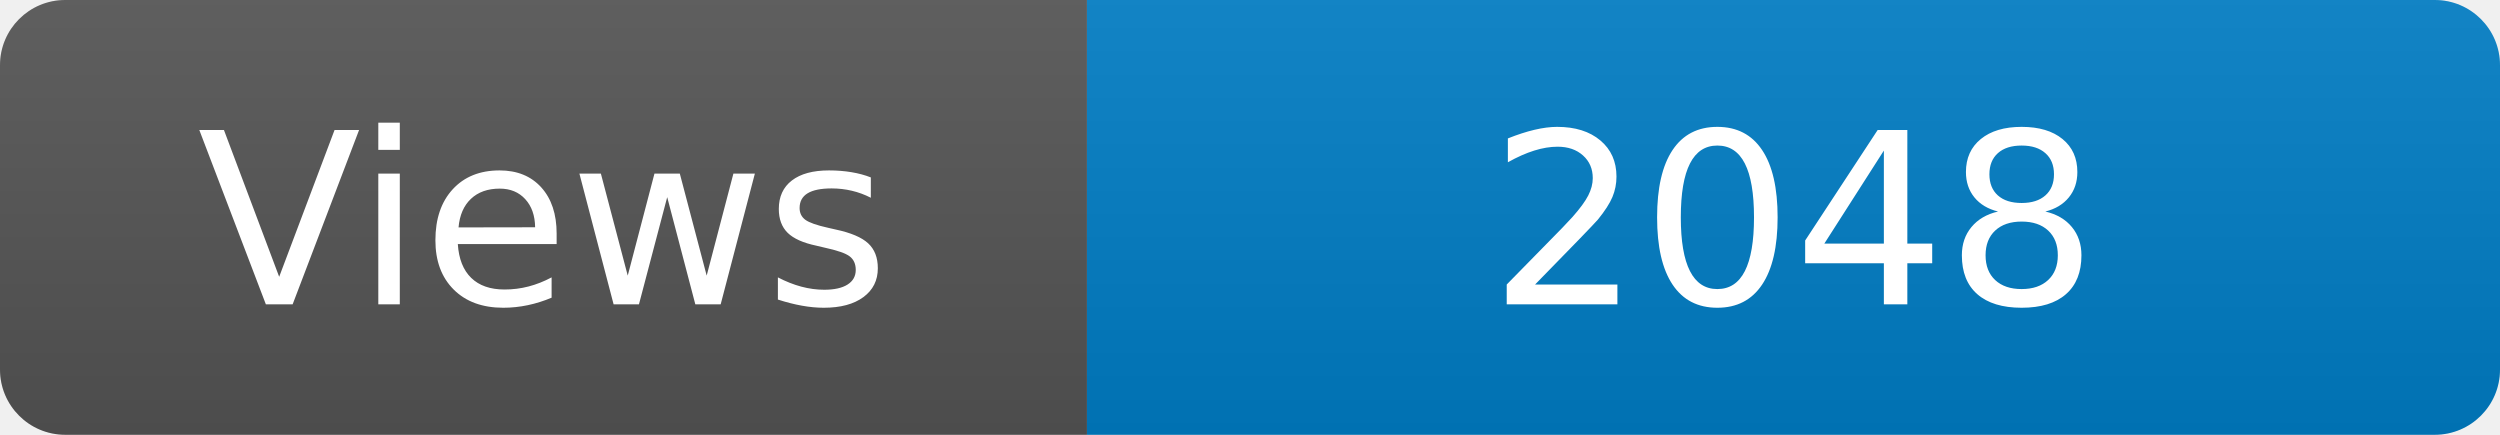
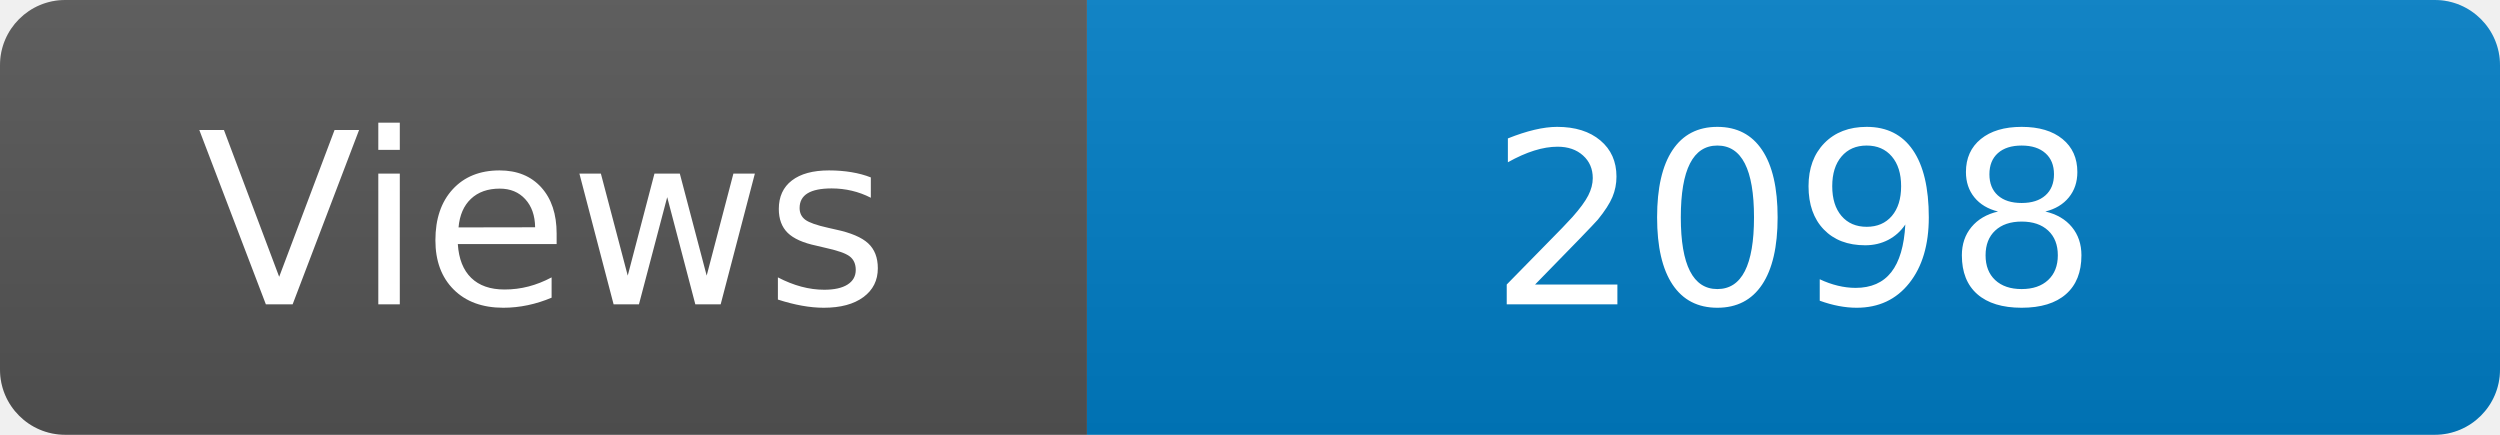
<svg xmlns="http://www.w3.org/2000/svg" width="115" height="20" role="img" aria-label="Maintained?: yes">
  <linearGradient id="s" x2="0" y2="100%">
    <stop offset="0" stop-color="#bbb" stop-opacity=".1" />
    <stop offset="1" stop-opacity=".1" />
  </linearGradient>
  <clipPath id="r">
    <rect width="115" height="20" rx="3" fill="#fff" />
  </clipPath>
  <g clip-path="url(#r)">
    <rect width="50" height="20" fill="#555" />
    <rect x="50" width="160" height="20" fill="#007ec6" />
    <rect width="115" height="20" fill="url(#s)" />
  </g>
  <g fill="#fff" text-anchor="middle" font-family="Verdana,Geneva,DejaVu Sans,sans-serif" font-size="110">
    <text x="250" y="140" transform="scale(.1)" fill="#fff">Views</text>
-     <text x="825" y="140" transform="scale(.1)" fill="#fff">2048</text>
+     <text x="825" y="140" transform="scale(.1)" fill="#fff">2098</text>
  </g>
</svg>
